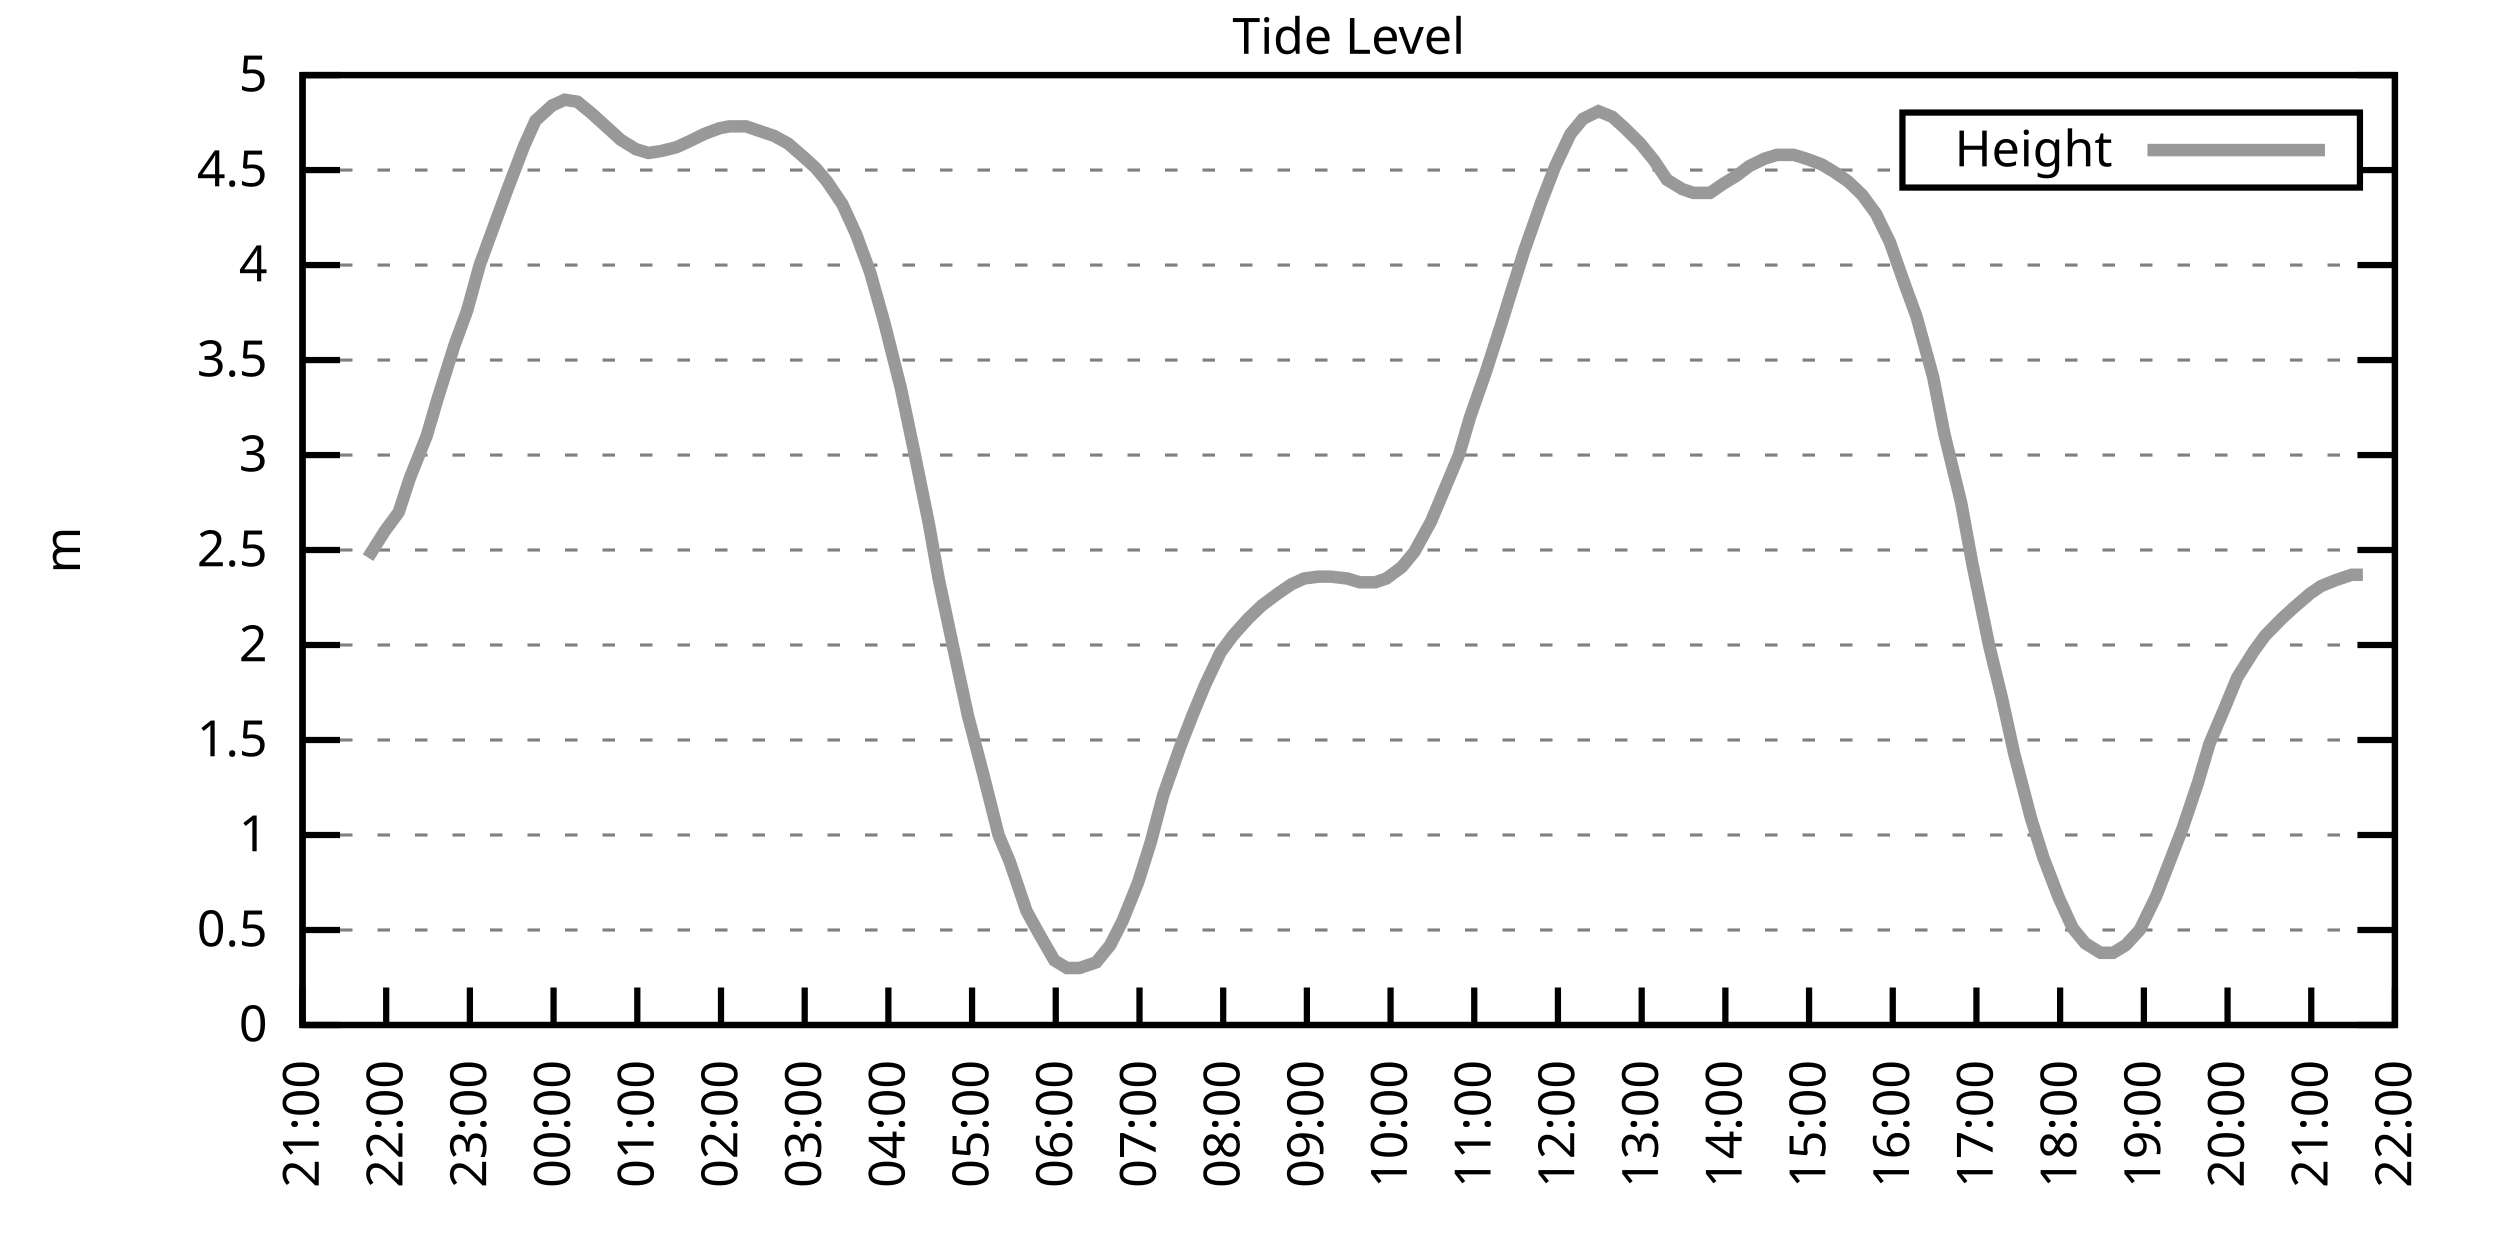
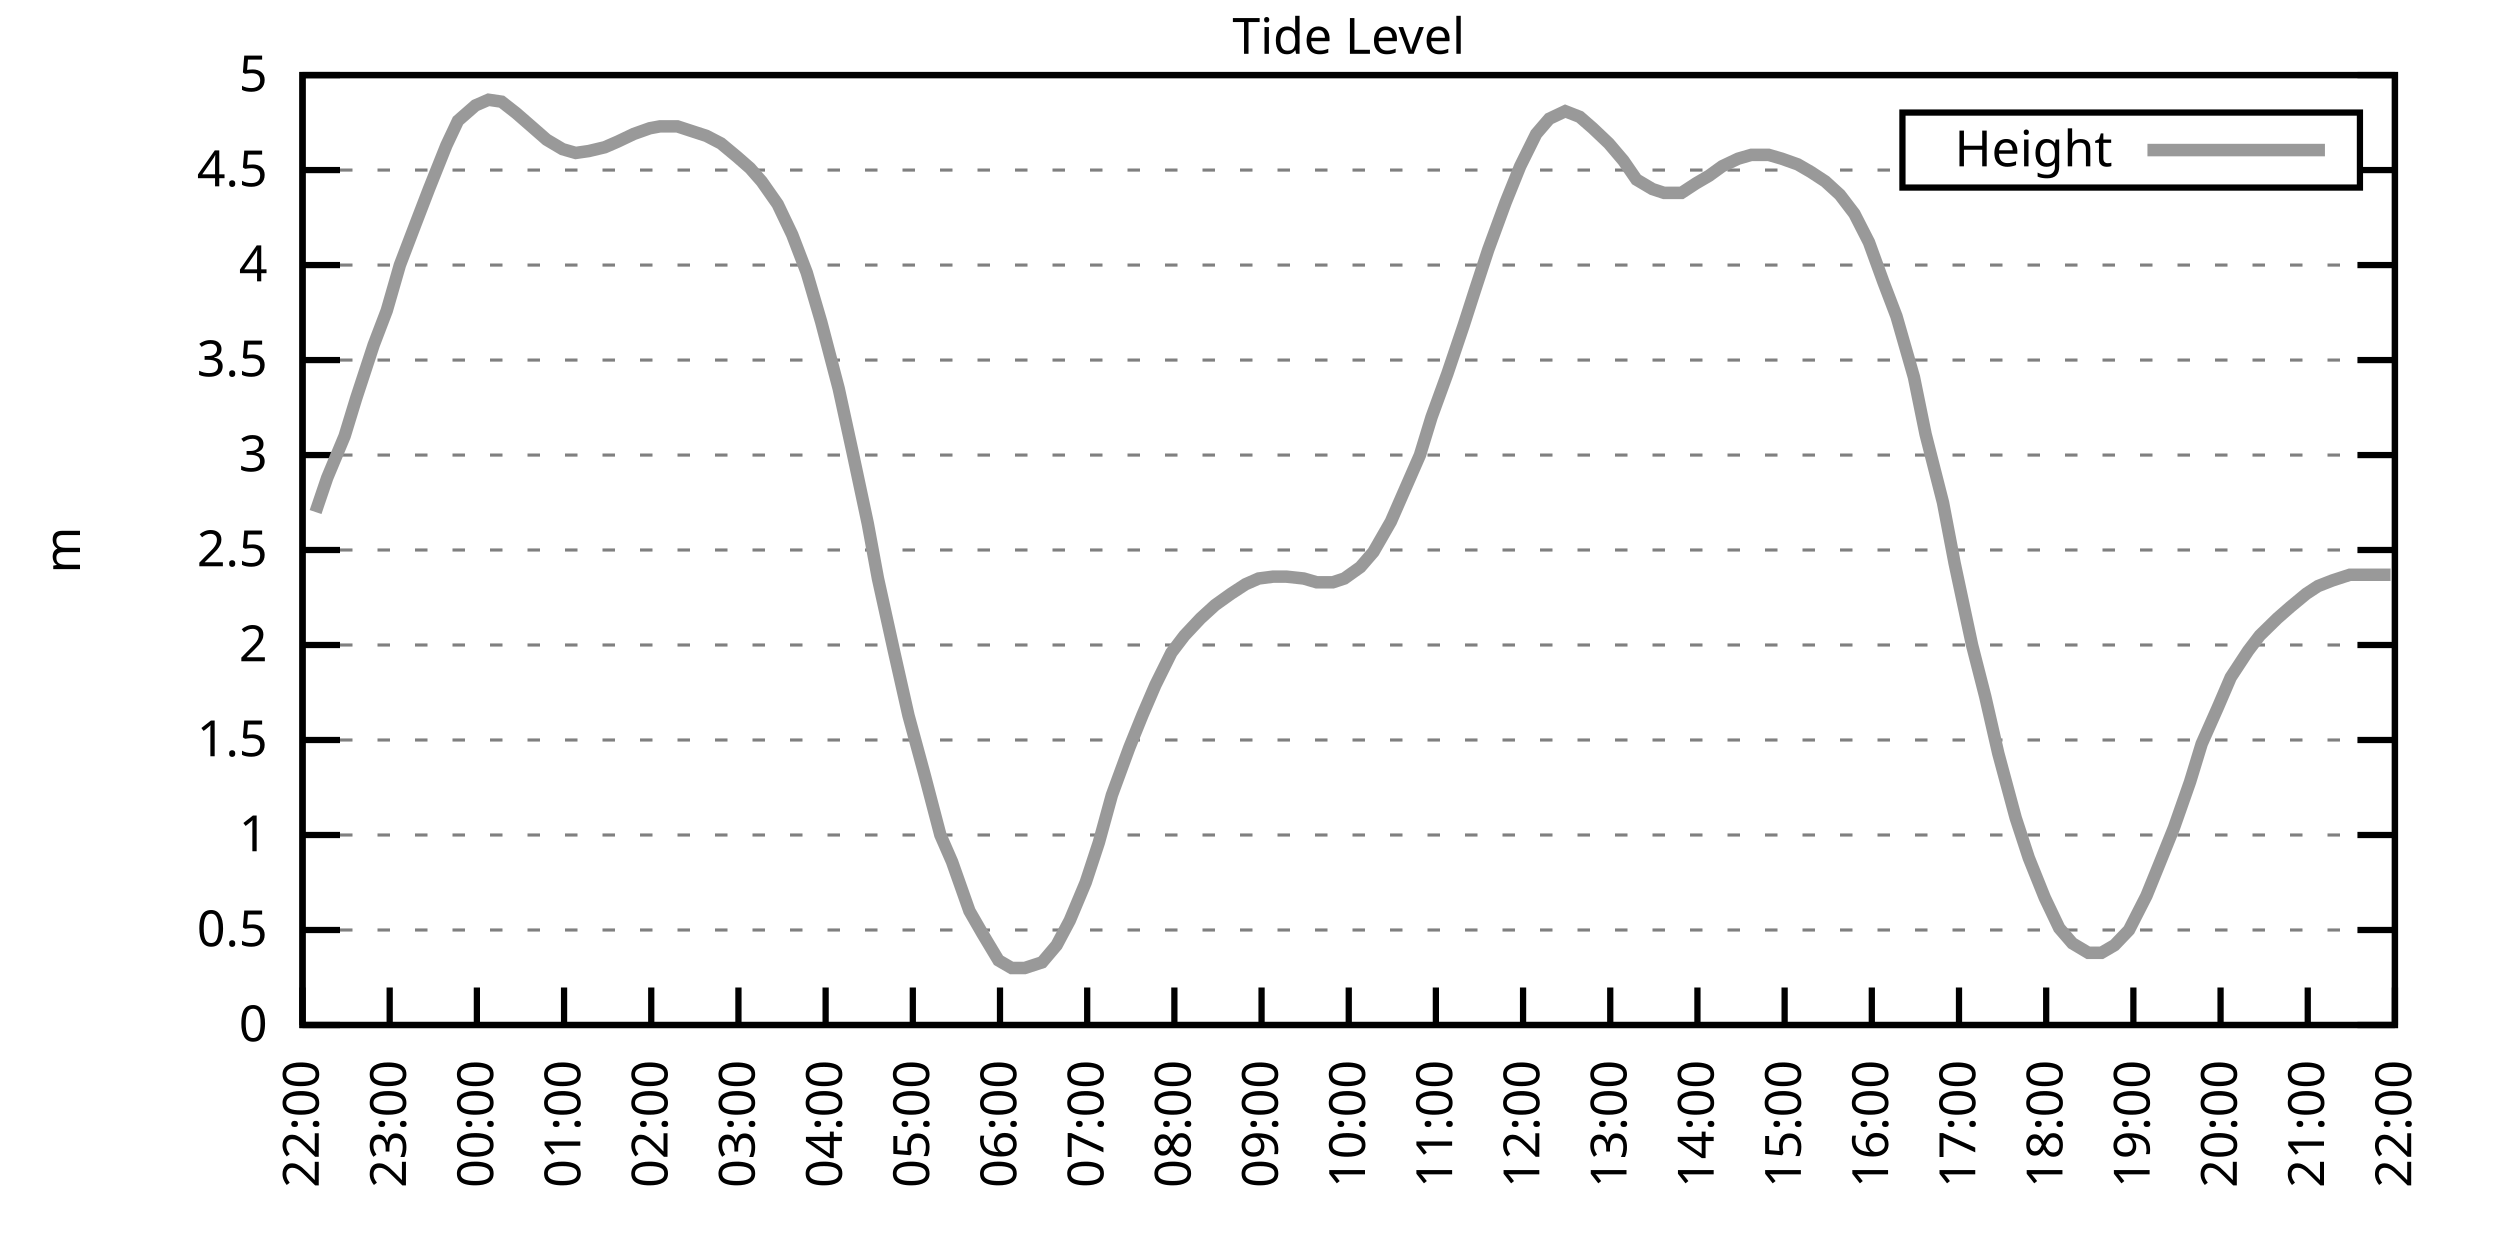
<svg xmlns="http://www.w3.org/2000/svg" xmlns:xlink="http://www.w3.org/1999/xlink" width="400" height="200" viewBox="0 0 400 200">
  <g id="gnuplot_canvas">
    <rect x="0" y="0" width="400" height="200" fill="none" />
    <defs>
      <circle id="gpDot" r="0.5" stroke-width="0.5" stroke="currentColor" />
      <path id="gpPt0" stroke-width="0.333" stroke="currentColor" d="M-1,0 h2 M0,-1 v2" />
      <path id="gpPt1" stroke-width="0.333" stroke="currentColor" d="M-1,-1 L1,1 M1,-1 L-1,1" />
      <path id="gpPt2" stroke-width="0.333" stroke="currentColor" d="M-1,0 L1,0 M0,-1 L0,1 M-1,-1 L1,1 M-1,1 L1,-1" />
      <rect id="gpPt3" stroke-width="0.333" stroke="currentColor" x="-1" y="-1" width="2" height="2" />
      <rect id="gpPt4" stroke-width="0.333" stroke="currentColor" fill="currentColor" x="-1" y="-1" width="2" height="2" />
      <circle id="gpPt5" stroke-width="0.333" stroke="currentColor" cx="0" cy="0" r="1" />
      <use xlink:href="#gpPt5" id="gpPt6" fill="currentColor" stroke="none" />
      <path id="gpPt7" stroke-width="0.333" stroke="currentColor" d="M0,-1.33 L-1.33,0.67 L1.33,0.67 z" />
      <use xlink:href="#gpPt7" id="gpPt8" fill="currentColor" stroke="none" />
      <use xlink:href="#gpPt7" id="gpPt9" stroke="currentColor" transform="rotate(180)" />
      <use xlink:href="#gpPt9" id="gpPt10" fill="currentColor" stroke="none" />
      <use xlink:href="#gpPt3" id="gpPt11" stroke="currentColor" transform="rotate(45)" />
      <use xlink:href="#gpPt11" id="gpPt12" fill="currentColor" stroke="none" />
      <path id="gpPt13" stroke-width="0.333" stroke="currentColor" d="M0,1.330 L1.265,0.411 L0.782,-1.067 L-0.782,-1.076 L-1.265,0.411 z" />
      <use xlink:href="#gpPt13" id="gpPt14" fill="currentColor" stroke="none" />
      <filter id="textbox" filterUnits="objectBoundingBox" x="0" y="0" height="1" width="1">
        <feFlood flood-color="white" flood-opacity="1" result="bgnd" />
        <feComposite in="SourceGraphic" in2="bgnd" operator="atop" />
      </filter>
      <filter id="greybox" filterUnits="objectBoundingBox" x="0" y="0" height="1" width="1">
        <feFlood flood-color="lightgrey" flood-opacity="1" result="grey" />
        <feComposite in="SourceGraphic" in2="grey" operator="atop" />
      </filter>
    </defs>
    <g fill="none" color="white" stroke="currentColor" stroke-width="1.00" stroke-linecap="butt" stroke-linejoin="miter">
</g>
    <g fill="none" color="black" stroke="currentColor" stroke-width="1.00" stroke-linecap="butt" stroke-linejoin="miter">
      <g stroke="none" shape-rendering="crispEdges">
        <polygon fill="rgb(255, 255, 255)" points="48.40,164.00 383.18,164.00 383.18,12.02 48.40,12.02 " />
      </g>
    </g>
    <g fill="none" color="black" stroke="currentColor" stroke-width="1.00" stroke-linecap="butt" stroke-linejoin="miter">
</g>
    <g fill="none" color="black" stroke="black" stroke-width="0.50" stroke-linecap="butt" stroke-linejoin="miter">
</g>
    <g fill="none" color="gray" stroke="currentColor" stroke-width="0.50" stroke-linecap="butt" stroke-linejoin="miter">
      <path stroke="gray" stroke-dasharray="2,4" class="gridline" d="M48.40,164.00 L383.19,164.00  " />
    </g>
    <g fill="none" color="gray" stroke="gray" stroke-width="1.00" stroke-linecap="butt" stroke-linejoin="miter">
</g>
    <g fill="none" color="black" stroke="currentColor" stroke-width="1.00" stroke-linecap="butt" stroke-linejoin="miter">
      <path stroke="black" d="M48.40,164.00 L54.40,164.00 M383.19,164.00 L377.19,164.00  " />
      <g transform="translate(42.80,166.60)" stroke="none" fill="black" font-family="Sans" font-size="8.00" text-anchor="end">
        <text>
          <tspan font-family="Sans"> 0</tspan>
        </text>
      </g>
    </g>
    <g fill="none" color="black" stroke="currentColor" stroke-width="1.00" stroke-linecap="butt" stroke-linejoin="miter">
</g>
    <g fill="none" color="black" stroke="black" stroke-width="0.50" stroke-linecap="butt" stroke-linejoin="miter">
</g>
    <g fill="none" color="gray" stroke="currentColor" stroke-width="0.50" stroke-linecap="butt" stroke-linejoin="miter">
      <path stroke="gray" stroke-dasharray="2,4" class="gridline" d="M48.40,148.80 L383.19,148.80  " />
    </g>
    <g fill="none" color="gray" stroke="gray" stroke-width="1.00" stroke-linecap="butt" stroke-linejoin="miter">
</g>
    <g fill="none" color="black" stroke="currentColor" stroke-width="1.00" stroke-linecap="butt" stroke-linejoin="miter">
      <path stroke="black" d="M48.40,148.80 L54.40,148.80 M383.19,148.80 L377.19,148.80  " />
      <g transform="translate(42.80,151.40)" stroke="none" fill="black" font-family="Sans" font-size="8.00" text-anchor="end">
        <text>
          <tspan font-family="Sans"> 0.5</tspan>
        </text>
      </g>
    </g>
    <g fill="none" color="black" stroke="currentColor" stroke-width="1.00" stroke-linecap="butt" stroke-linejoin="miter">
</g>
    <g fill="none" color="black" stroke="black" stroke-width="0.50" stroke-linecap="butt" stroke-linejoin="miter">
</g>
    <g fill="none" color="gray" stroke="currentColor" stroke-width="0.50" stroke-linecap="butt" stroke-linejoin="miter">
      <path stroke="gray" stroke-dasharray="2,4" class="gridline" d="M48.40,133.60 L383.19,133.60  " />
    </g>
    <g fill="none" color="gray" stroke="gray" stroke-width="1.00" stroke-linecap="butt" stroke-linejoin="miter">
</g>
    <g fill="none" color="black" stroke="currentColor" stroke-width="1.00" stroke-linecap="butt" stroke-linejoin="miter">
      <path stroke="black" d="M48.40,133.60 L54.40,133.60 M383.19,133.60 L377.19,133.60  " />
      <g transform="translate(42.80,136.20)" stroke="none" fill="black" font-family="Sans" font-size="8.00" text-anchor="end">
        <text>
          <tspan font-family="Sans"> 1</tspan>
        </text>
      </g>
    </g>
    <g fill="none" color="black" stroke="currentColor" stroke-width="1.00" stroke-linecap="butt" stroke-linejoin="miter">
</g>
    <g fill="none" color="black" stroke="black" stroke-width="0.50" stroke-linecap="butt" stroke-linejoin="miter">
</g>
    <g fill="none" color="gray" stroke="currentColor" stroke-width="0.50" stroke-linecap="butt" stroke-linejoin="miter">
      <path stroke="gray" stroke-dasharray="2,4" class="gridline" d="M48.40,118.40 L383.19,118.40  " />
    </g>
    <g fill="none" color="gray" stroke="gray" stroke-width="1.00" stroke-linecap="butt" stroke-linejoin="miter">
</g>
    <g fill="none" color="black" stroke="currentColor" stroke-width="1.00" stroke-linecap="butt" stroke-linejoin="miter">
      <path stroke="black" d="M48.40,118.40 L54.40,118.40 M383.19,118.40 L377.19,118.40  " />
      <g transform="translate(42.80,121.00)" stroke="none" fill="black" font-family="Sans" font-size="8.00" text-anchor="end">
        <text>
          <tspan font-family="Sans"> 1.5</tspan>
        </text>
      </g>
    </g>
    <g fill="none" color="black" stroke="currentColor" stroke-width="1.00" stroke-linecap="butt" stroke-linejoin="miter">
</g>
    <g fill="none" color="black" stroke="black" stroke-width="0.50" stroke-linecap="butt" stroke-linejoin="miter">
</g>
    <g fill="none" color="gray" stroke="currentColor" stroke-width="0.50" stroke-linecap="butt" stroke-linejoin="miter">
      <path stroke="gray" stroke-dasharray="2,4" class="gridline" d="M48.40,103.20 L383.19,103.20  " />
    </g>
    <g fill="none" color="gray" stroke="gray" stroke-width="1.00" stroke-linecap="butt" stroke-linejoin="miter">
</g>
    <g fill="none" color="black" stroke="currentColor" stroke-width="1.00" stroke-linecap="butt" stroke-linejoin="miter">
      <path stroke="black" d="M48.40,103.20 L54.40,103.20 M383.19,103.20 L377.19,103.20  " />
      <g transform="translate(42.80,105.80)" stroke="none" fill="black" font-family="Sans" font-size="8.00" text-anchor="end">
        <text>
          <tspan font-family="Sans"> 2</tspan>
        </text>
      </g>
    </g>
    <g fill="none" color="black" stroke="currentColor" stroke-width="1.00" stroke-linecap="butt" stroke-linejoin="miter">
</g>
    <g fill="none" color="black" stroke="black" stroke-width="0.50" stroke-linecap="butt" stroke-linejoin="miter">
</g>
    <g fill="none" color="gray" stroke="currentColor" stroke-width="0.50" stroke-linecap="butt" stroke-linejoin="miter">
      <path stroke="gray" stroke-dasharray="2,4" class="gridline" d="M48.40,88.00 L383.19,88.00  " />
    </g>
    <g fill="none" color="gray" stroke="gray" stroke-width="1.00" stroke-linecap="butt" stroke-linejoin="miter">
</g>
    <g fill="none" color="black" stroke="currentColor" stroke-width="1.00" stroke-linecap="butt" stroke-linejoin="miter">
      <path stroke="black" d="M48.40,88.00 L54.40,88.00 M383.19,88.00 L377.19,88.00  " />
      <g transform="translate(42.80,90.60)" stroke="none" fill="black" font-family="Sans" font-size="8.00" text-anchor="end">
        <text>
          <tspan font-family="Sans"> 2.5</tspan>
        </text>
      </g>
    </g>
    <g fill="none" color="black" stroke="currentColor" stroke-width="1.00" stroke-linecap="butt" stroke-linejoin="miter">
</g>
    <g fill="none" color="black" stroke="black" stroke-width="0.50" stroke-linecap="butt" stroke-linejoin="miter">
</g>
    <g fill="none" color="gray" stroke="currentColor" stroke-width="0.50" stroke-linecap="butt" stroke-linejoin="miter">
      <path stroke="gray" stroke-dasharray="2,4" class="gridline" d="M48.40,72.81 L383.19,72.81  " />
    </g>
    <g fill="none" color="gray" stroke="gray" stroke-width="1.00" stroke-linecap="butt" stroke-linejoin="miter">
</g>
    <g fill="none" color="black" stroke="currentColor" stroke-width="1.00" stroke-linecap="butt" stroke-linejoin="miter">
      <path stroke="black" d="M48.40,72.81 L54.40,72.81 M383.19,72.81 L377.19,72.81  " />
      <g transform="translate(42.80,75.41)" stroke="none" fill="black" font-family="Sans" font-size="8.00" text-anchor="end">
        <text>
          <tspan font-family="Sans"> 3</tspan>
        </text>
      </g>
    </g>
    <g fill="none" color="black" stroke="currentColor" stroke-width="1.00" stroke-linecap="butt" stroke-linejoin="miter">
</g>
    <g fill="none" color="black" stroke="black" stroke-width="0.50" stroke-linecap="butt" stroke-linejoin="miter">
</g>
    <g fill="none" color="gray" stroke="currentColor" stroke-width="0.50" stroke-linecap="butt" stroke-linejoin="miter">
      <path stroke="gray" stroke-dasharray="2,4" class="gridline" d="M48.40,57.61 L383.19,57.61  " />
    </g>
    <g fill="none" color="gray" stroke="gray" stroke-width="1.00" stroke-linecap="butt" stroke-linejoin="miter">
</g>
    <g fill="none" color="black" stroke="currentColor" stroke-width="1.00" stroke-linecap="butt" stroke-linejoin="miter">
      <path stroke="black" d="M48.40,57.61 L54.40,57.61 M383.19,57.61 L377.19,57.61  " />
      <g transform="translate(42.80,60.21)" stroke="none" fill="black" font-family="Sans" font-size="8.00" text-anchor="end">
        <text>
          <tspan font-family="Sans"> 3.5</tspan>
        </text>
      </g>
    </g>
    <g fill="none" color="black" stroke="currentColor" stroke-width="1.00" stroke-linecap="butt" stroke-linejoin="miter">
</g>
    <g fill="none" color="black" stroke="black" stroke-width="0.50" stroke-linecap="butt" stroke-linejoin="miter">
</g>
    <g fill="none" color="gray" stroke="currentColor" stroke-width="0.50" stroke-linecap="butt" stroke-linejoin="miter">
      <path stroke="gray" stroke-dasharray="2,4" class="gridline" d="M48.40,42.41 L383.19,42.41  " />
    </g>
    <g fill="none" color="gray" stroke="gray" stroke-width="1.00" stroke-linecap="butt" stroke-linejoin="miter">
</g>
    <g fill="none" color="black" stroke="currentColor" stroke-width="1.00" stroke-linecap="butt" stroke-linejoin="miter">
      <path stroke="black" d="M48.40,42.41 L54.40,42.41 M383.19,42.41 L377.19,42.41  " />
      <g transform="translate(42.80,45.01)" stroke="none" fill="black" font-family="Sans" font-size="8.00" text-anchor="end">
        <text>
          <tspan font-family="Sans"> 4</tspan>
        </text>
      </g>
    </g>
    <g fill="none" color="black" stroke="currentColor" stroke-width="1.00" stroke-linecap="butt" stroke-linejoin="miter">
</g>
    <g fill="none" color="black" stroke="black" stroke-width="0.50" stroke-linecap="butt" stroke-linejoin="miter">
</g>
    <g fill="none" color="gray" stroke="currentColor" stroke-width="0.50" stroke-linecap="butt" stroke-linejoin="miter">
      <path stroke="gray" stroke-dasharray="2,4" class="gridline" d="M48.40,27.21 L304.39,27.21 M377.59,27.21 L383.19,27.21  " />
    </g>
    <g fill="none" color="gray" stroke="gray" stroke-width="1.00" stroke-linecap="butt" stroke-linejoin="miter">
</g>
    <g fill="none" color="black" stroke="currentColor" stroke-width="1.00" stroke-linecap="butt" stroke-linejoin="miter">
      <path stroke="black" d="M48.40,27.21 L54.40,27.21 M383.19,27.21 L377.19,27.21  " />
      <g transform="translate(42.80,29.81)" stroke="none" fill="black" font-family="Sans" font-size="8.00" text-anchor="end">
        <text>
          <tspan font-family="Sans"> 4.5</tspan>
        </text>
      </g>
    </g>
    <g fill="none" color="black" stroke="currentColor" stroke-width="1.00" stroke-linecap="butt" stroke-linejoin="miter">
</g>
    <g fill="none" color="black" stroke="black" stroke-width="0.50" stroke-linecap="butt" stroke-linejoin="miter">
</g>
    <g fill="none" color="gray" stroke="currentColor" stroke-width="0.50" stroke-linecap="butt" stroke-linejoin="miter">
      <path stroke="gray" stroke-dasharray="2,4" class="gridline" d="M48.40,12.01 L383.19,12.01  " />
    </g>
    <g fill="none" color="gray" stroke="gray" stroke-width="1.00" stroke-linecap="butt" stroke-linejoin="miter">
</g>
    <g fill="none" color="black" stroke="currentColor" stroke-width="1.00" stroke-linecap="butt" stroke-linejoin="miter">
      <path stroke="black" d="M48.40,12.01 L54.40,12.01 M383.19,12.01 L377.19,12.01  " />
      <g transform="translate(42.80,14.61)" stroke="none" fill="black" font-family="Sans" font-size="8.00" text-anchor="end">
        <text>
          <tspan font-family="Sans"> 5</tspan>
        </text>
      </g>
    </g>
    <g fill="none" color="black" stroke="currentColor" stroke-width="1.00" stroke-linecap="butt" stroke-linejoin="miter">
      <path stroke="black" d="M48.40,164.00 L48.40,158.00  " />
      <g transform="translate(51.00,169.60) rotate(270.00)" stroke="none" fill="black" font-family="Sans" font-size="8.00" text-anchor="end">
        <text>
-           <tspan font-family="Sans">21:00</tspan>
-         </text>
-       </g>
-     </g>
-     <g fill="none" color="black" stroke="currentColor" stroke-width="1.00" stroke-linecap="butt" stroke-linejoin="miter">
-       <path stroke="black" d="M61.79,164.00 L61.79,158.00  " />
-       <g transform="translate(64.39,169.60) rotate(270.00)" stroke="none" fill="black" font-family="Sans" font-size="8.00" text-anchor="end">
-         <text>
          <tspan font-family="Sans">22:00</tspan>
        </text>
      </g>
    </g>
    <g fill="none" color="black" stroke="currentColor" stroke-width="1.00" stroke-linecap="butt" stroke-linejoin="miter">
-       <path stroke="black" d="M75.18,164.00 L75.18,158.00  " />
-       <g transform="translate(77.78,169.60) rotate(270.00)" stroke="none" fill="black" font-family="Sans" font-size="8.00" text-anchor="end">
+       <path stroke="black" d="M62.35,164.00 L62.35,158.00  " />
+       <g transform="translate(64.95,169.60) rotate(270.00)" stroke="none" fill="black" font-family="Sans" font-size="8.00" text-anchor="end">
        <text>
          <tspan font-family="Sans">23:00</tspan>
        </text>
      </g>
    </g>
    <g fill="none" color="black" stroke="currentColor" stroke-width="1.00" stroke-linecap="butt" stroke-linejoin="miter">
-       <path stroke="black" d="M88.57,164.00 L88.57,158.00  " />
-       <g transform="translate(91.17,169.60) rotate(270.00)" stroke="none" fill="black" font-family="Sans" font-size="8.00" text-anchor="end">
+       <path stroke="black" d="M76.30,164.00 L76.30,158.00  " />
+       <g transform="translate(78.90,169.60) rotate(270.00)" stroke="none" fill="black" font-family="Sans" font-size="8.00" text-anchor="end">
        <text>
          <tspan font-family="Sans">00:00</tspan>
        </text>
      </g>
    </g>
    <g fill="none" color="black" stroke="currentColor" stroke-width="1.00" stroke-linecap="butt" stroke-linejoin="miter">
-       <path stroke="black" d="M101.97,164.00 L101.97,158.00  " />
-       <g transform="translate(104.57,169.60) rotate(270.00)" stroke="none" fill="black" font-family="Sans" font-size="8.00" text-anchor="end">
+       <path stroke="black" d="M90.25,164.00 L90.25,158.00  " />
+       <g transform="translate(92.85,169.60) rotate(270.00)" stroke="none" fill="black" font-family="Sans" font-size="8.00" text-anchor="end">
        <text>
          <tspan font-family="Sans">01:00</tspan>
        </text>
      </g>
    </g>
    <g fill="none" color="black" stroke="currentColor" stroke-width="1.00" stroke-linecap="butt" stroke-linejoin="miter">
-       <path stroke="black" d="M115.36,164.00 L115.36,158.00  " />
-       <g transform="translate(117.96,169.60) rotate(270.00)" stroke="none" fill="black" font-family="Sans" font-size="8.00" text-anchor="end">
+       <path stroke="black" d="M104.20,164.00 L104.20,158.00  " />
+       <g transform="translate(106.80,169.60) rotate(270.00)" stroke="none" fill="black" font-family="Sans" font-size="8.00" text-anchor="end">
        <text>
          <tspan font-family="Sans">02:00</tspan>
        </text>
      </g>
    </g>
    <g fill="none" color="black" stroke="currentColor" stroke-width="1.00" stroke-linecap="butt" stroke-linejoin="miter">
-       <path stroke="black" d="M128.75,164.00 L128.75,158.00  " />
-       <g transform="translate(131.35,169.60) rotate(270.00)" stroke="none" fill="black" font-family="Sans" font-size="8.00" text-anchor="end">
+       <path stroke="black" d="M118.15,164.00 L118.15,158.00  " />
+       <g transform="translate(120.75,169.60) rotate(270.00)" stroke="none" fill="black" font-family="Sans" font-size="8.00" text-anchor="end">
        <text>
          <tspan font-family="Sans">03:00</tspan>
        </text>
      </g>
    </g>
    <g fill="none" color="black" stroke="currentColor" stroke-width="1.00" stroke-linecap="butt" stroke-linejoin="miter">
-       <path stroke="black" d="M142.14,164.00 L142.14,158.00  " />
-       <g transform="translate(144.74,169.60) rotate(270.00)" stroke="none" fill="black" font-family="Sans" font-size="8.00" text-anchor="end">
+       <path stroke="black" d="M132.10,164.00 L132.10,158.00  " />
+       <g transform="translate(134.70,169.60) rotate(270.00)" stroke="none" fill="black" font-family="Sans" font-size="8.00" text-anchor="end">
        <text>
          <tspan font-family="Sans">04:00</tspan>
        </text>
      </g>
    </g>
    <g fill="none" color="black" stroke="currentColor" stroke-width="1.00" stroke-linecap="butt" stroke-linejoin="miter">
-       <path stroke="black" d="M155.53,164.00 L155.53,158.00  " />
-       <g transform="translate(158.13,169.60) rotate(270.00)" stroke="none" fill="black" font-family="Sans" font-size="8.00" text-anchor="end">
+       <path stroke="black" d="M146.05,164.00 L146.05,158.00  " />
+       <g transform="translate(148.65,169.60) rotate(270.00)" stroke="none" fill="black" font-family="Sans" font-size="8.00" text-anchor="end">
        <text>
          <tspan font-family="Sans">05:00</tspan>
        </text>
      </g>
    </g>
    <g fill="none" color="black" stroke="currentColor" stroke-width="1.00" stroke-linecap="butt" stroke-linejoin="miter">
-       <path stroke="black" d="M168.92,164.00 L168.92,158.00  " />
-       <g transform="translate(171.52,169.60) rotate(270.00)" stroke="none" fill="black" font-family="Sans" font-size="8.00" text-anchor="end">
+       <path stroke="black" d="M160.00,164.00 L160.00,158.00  " />
+       <g transform="translate(162.60,169.60) rotate(270.00)" stroke="none" fill="black" font-family="Sans" font-size="8.00" text-anchor="end">
        <text>
          <tspan font-family="Sans">06:00</tspan>
        </text>
      </g>
    </g>
    <g fill="none" color="black" stroke="currentColor" stroke-width="1.00" stroke-linecap="butt" stroke-linejoin="miter">
-       <path stroke="black" d="M182.32,164.00 L182.32,158.00  " />
-       <g transform="translate(184.92,169.60) rotate(270.00)" stroke="none" fill="black" font-family="Sans" font-size="8.00" text-anchor="end">
+       <path stroke="black" d="M173.95,164.00 L173.95,158.00  " />
+       <g transform="translate(176.55,169.60) rotate(270.00)" stroke="none" fill="black" font-family="Sans" font-size="8.00" text-anchor="end">
        <text>
          <tspan font-family="Sans">07:00</tspan>
        </text>
      </g>
    </g>
    <g fill="none" color="black" stroke="currentColor" stroke-width="1.00" stroke-linecap="butt" stroke-linejoin="miter">
-       <path stroke="black" d="M195.71,164.00 L195.71,158.00  " />
-       <g transform="translate(198.31,169.60) rotate(270.00)" stroke="none" fill="black" font-family="Sans" font-size="8.00" text-anchor="end">
+       <path stroke="black" d="M187.90,164.00 L187.90,158.00  " />
+       <g transform="translate(190.50,169.60) rotate(270.00)" stroke="none" fill="black" font-family="Sans" font-size="8.00" text-anchor="end">
        <text>
          <tspan font-family="Sans">08:00</tspan>
        </text>
      </g>
    </g>
    <g fill="none" color="black" stroke="currentColor" stroke-width="1.00" stroke-linecap="butt" stroke-linejoin="miter">
-       <path stroke="black" d="M209.10,164.00 L209.10,158.00  " />
-       <g transform="translate(211.70,169.60) rotate(270.00)" stroke="none" fill="black" font-family="Sans" font-size="8.00" text-anchor="end">
+       <path stroke="black" d="M201.85,164.00 L201.85,158.00  " />
+       <g transform="translate(204.45,169.60) rotate(270.00)" stroke="none" fill="black" font-family="Sans" font-size="8.00" text-anchor="end">
        <text>
          <tspan font-family="Sans">09:00</tspan>
        </text>
      </g>
    </g>
    <g fill="none" color="black" stroke="currentColor" stroke-width="1.00" stroke-linecap="butt" stroke-linejoin="miter">
-       <path stroke="black" d="M222.49,164.00 L222.49,158.00  " />
-       <g transform="translate(225.09,169.60) rotate(270.00)" stroke="none" fill="black" font-family="Sans" font-size="8.00" text-anchor="end">
+       <path stroke="black" d="M215.80,164.00 L215.80,158.00  " />
+       <g transform="translate(218.40,169.60) rotate(270.00)" stroke="none" fill="black" font-family="Sans" font-size="8.00" text-anchor="end">
        <text>
          <tspan font-family="Sans">10:00</tspan>
        </text>
      </g>
    </g>
    <g fill="none" color="black" stroke="currentColor" stroke-width="1.00" stroke-linecap="butt" stroke-linejoin="miter">
-       <path stroke="black" d="M235.88,164.00 L235.88,158.00  " />
-       <g transform="translate(238.48,169.60) rotate(270.00)" stroke="none" fill="black" font-family="Sans" font-size="8.00" text-anchor="end">
+       <path stroke="black" d="M229.74,164.00 L229.74,158.00  " />
+       <g transform="translate(232.34,169.60) rotate(270.00)" stroke="none" fill="black" font-family="Sans" font-size="8.00" text-anchor="end">
        <text>
          <tspan font-family="Sans">11:00</tspan>
        </text>
      </g>
    </g>
    <g fill="none" color="black" stroke="currentColor" stroke-width="1.00" stroke-linecap="butt" stroke-linejoin="miter">
-       <path stroke="black" d="M249.27,164.00 L249.27,158.00  " />
-       <g transform="translate(251.87,169.60) rotate(270.00)" stroke="none" fill="black" font-family="Sans" font-size="8.00" text-anchor="end">
+       <path stroke="black" d="M243.69,164.00 L243.69,158.00  " />
+       <g transform="translate(246.29,169.60) rotate(270.00)" stroke="none" fill="black" font-family="Sans" font-size="8.00" text-anchor="end">
        <text>
          <tspan font-family="Sans">12:00</tspan>
        </text>
      </g>
    </g>
    <g fill="none" color="black" stroke="currentColor" stroke-width="1.00" stroke-linecap="butt" stroke-linejoin="miter">
-       <path stroke="black" d="M262.67,164.00 L262.67,158.00  " />
-       <g transform="translate(265.27,169.60) rotate(270.00)" stroke="none" fill="black" font-family="Sans" font-size="8.00" text-anchor="end">
+       <path stroke="black" d="M257.64,164.00 L257.64,158.00  " />
+       <g transform="translate(260.24,169.60) rotate(270.00)" stroke="none" fill="black" font-family="Sans" font-size="8.00" text-anchor="end">
        <text>
          <tspan font-family="Sans">13:00</tspan>
        </text>
      </g>
    </g>
    <g fill="none" color="black" stroke="currentColor" stroke-width="1.00" stroke-linecap="butt" stroke-linejoin="miter">
-       <path stroke="black" d="M276.06,164.00 L276.06,158.00  " />
-       <g transform="translate(278.66,169.60) rotate(270.00)" stroke="none" fill="black" font-family="Sans" font-size="8.00" text-anchor="end">
+       <path stroke="black" d="M271.59,164.00 L271.59,158.00  " />
+       <g transform="translate(274.19,169.60) rotate(270.00)" stroke="none" fill="black" font-family="Sans" font-size="8.00" text-anchor="end">
        <text>
          <tspan font-family="Sans">14:00</tspan>
        </text>
      </g>
    </g>
    <g fill="none" color="black" stroke="currentColor" stroke-width="1.00" stroke-linecap="butt" stroke-linejoin="miter">
-       <path stroke="black" d="M289.45,164.00 L289.45,158.00  " />
-       <g transform="translate(292.05,169.60) rotate(270.00)" stroke="none" fill="black" font-family="Sans" font-size="8.00" text-anchor="end">
+       <path stroke="black" d="M285.54,164.00 L285.54,158.00  " />
+       <g transform="translate(288.14,169.60) rotate(270.00)" stroke="none" fill="black" font-family="Sans" font-size="8.00" text-anchor="end">
        <text>
          <tspan font-family="Sans">15:00</tspan>
        </text>
      </g>
    </g>
    <g fill="none" color="black" stroke="currentColor" stroke-width="1.00" stroke-linecap="butt" stroke-linejoin="miter">
-       <path stroke="black" d="M302.84,164.00 L302.84,158.00  " />
-       <g transform="translate(305.44,169.60) rotate(270.00)" stroke="none" fill="black" font-family="Sans" font-size="8.00" text-anchor="end">
+       <path stroke="black" d="M299.49,164.00 L299.49,158.00  " />
+       <g transform="translate(302.09,169.60) rotate(270.00)" stroke="none" fill="black" font-family="Sans" font-size="8.00" text-anchor="end">
        <text>
          <tspan font-family="Sans">16:00</tspan>
        </text>
      </g>
    </g>
    <g fill="none" color="black" stroke="currentColor" stroke-width="1.00" stroke-linecap="butt" stroke-linejoin="miter">
-       <path stroke="black" d="M316.23,164.00 L316.23,158.00  " />
-       <g transform="translate(318.83,169.60) rotate(270.00)" stroke="none" fill="black" font-family="Sans" font-size="8.00" text-anchor="end">
+       <path stroke="black" d="M313.44,164.00 L313.44,158.00  " />
+       <g transform="translate(316.04,169.60) rotate(270.00)" stroke="none" fill="black" font-family="Sans" font-size="8.00" text-anchor="end">
        <text>
          <tspan font-family="Sans">17:00</tspan>
        </text>
      </g>
    </g>
    <g fill="none" color="black" stroke="currentColor" stroke-width="1.00" stroke-linecap="butt" stroke-linejoin="miter">
-       <path stroke="black" d="M329.62,164.00 L329.62,158.00  " />
-       <g transform="translate(332.22,169.60) rotate(270.00)" stroke="none" fill="black" font-family="Sans" font-size="8.00" text-anchor="end">
+       <path stroke="black" d="M327.39,164.00 L327.39,158.00  " />
+       <g transform="translate(329.99,169.60) rotate(270.00)" stroke="none" fill="black" font-family="Sans" font-size="8.00" text-anchor="end">
        <text>
          <tspan font-family="Sans">18:00</tspan>
        </text>
      </g>
    </g>
    <g fill="none" color="black" stroke="currentColor" stroke-width="1.00" stroke-linecap="butt" stroke-linejoin="miter">
-       <path stroke="black" d="M343.02,164.00 L343.02,158.00  " />
-       <g transform="translate(345.62,169.60) rotate(270.00)" stroke="none" fill="black" font-family="Sans" font-size="8.00" text-anchor="end">
+       <path stroke="black" d="M341.34,164.00 L341.34,158.00  " />
+       <g transform="translate(343.94,169.60) rotate(270.00)" stroke="none" fill="black" font-family="Sans" font-size="8.00" text-anchor="end">
        <text>
          <tspan font-family="Sans">19:00</tspan>
        </text>
      </g>
    </g>
    <g fill="none" color="black" stroke="currentColor" stroke-width="1.00" stroke-linecap="butt" stroke-linejoin="miter">
-       <path stroke="black" d="M356.41,164.00 L356.41,158.00  " />
-       <g transform="translate(359.01,169.60) rotate(270.00)" stroke="none" fill="black" font-family="Sans" font-size="8.00" text-anchor="end">
+       <path stroke="black" d="M355.29,164.00 L355.29,158.00  " />
+       <g transform="translate(357.89,169.60) rotate(270.00)" stroke="none" fill="black" font-family="Sans" font-size="8.00" text-anchor="end">
        <text>
          <tspan font-family="Sans">20:00</tspan>
        </text>
      </g>
    </g>
    <g fill="none" color="black" stroke="currentColor" stroke-width="1.00" stroke-linecap="butt" stroke-linejoin="miter">
-       <path stroke="black" d="M369.80,164.00 L369.80,158.00  " />
-       <g transform="translate(372.40,169.60) rotate(270.00)" stroke="none" fill="black" font-family="Sans" font-size="8.00" text-anchor="end">
+       <path stroke="black" d="M369.24,164.00 L369.24,158.00  " />
+       <g transform="translate(371.84,169.60) rotate(270.00)" stroke="none" fill="black" font-family="Sans" font-size="8.00" text-anchor="end">
        <text>
          <tspan font-family="Sans">21:00</tspan>
        </text>
      </g>
    </g>
    <g fill="none" color="black" stroke="currentColor" stroke-width="1.00" stroke-linecap="butt" stroke-linejoin="miter">
      <path stroke="black" d="M383.19,164.00 L383.19,158.00  " />
      <g transform="translate(385.79,169.60) rotate(270.00)" stroke="none" fill="black" font-family="Sans" font-size="8.00" text-anchor="end">
        <text>
          <tspan font-family="Sans">22:00</tspan>
        </text>
      </g>
    </g>
    <g fill="none" color="black" stroke="currentColor" stroke-width="1.00" stroke-linecap="butt" stroke-linejoin="miter">
</g>
    <g fill="none" color="black" stroke="currentColor" stroke-width="1.00" stroke-linecap="butt" stroke-linejoin="miter">
      <path stroke="black" d="M48.40,12.01 L48.40,164.00 L383.19,164.00 L383.19,12.01 L48.40,12.01 Z  " />
    </g>
    <g fill="none" color="black" stroke="currentColor" stroke-width="1.00" stroke-linecap="butt" stroke-linejoin="miter">
</g>
    <g fill="none" color="black" stroke="currentColor" stroke-width="1.00" stroke-linecap="butt" stroke-linejoin="miter">
      <path stroke="black" d="M304.39,30.01 L304.39,18.01 L377.59,18.01 L377.59,30.01 L304.39,30.01 Z  " />
    </g>
    <g id="Tide_level_plot_1">
      <g fill="none" color="white" stroke="black" stroke-width="2.00" stroke-linecap="butt" stroke-linejoin="miter">
</g>
      <g fill="none" color="black" stroke="currentColor" stroke-width="2.00" stroke-linecap="butt" stroke-linejoin="miter">
        <g transform="translate(337.99,26.61)" stroke="none" fill="black" font-family="Sans" font-size="8.00" text-anchor="end">
          <text>
            <tspan font-family="Sans">Height</tspan>
          </text>
        </g>
      </g>
      <g fill="none" color="black" stroke="currentColor" stroke-width="2.00" stroke-linecap="butt" stroke-linejoin="miter">
-         <path stroke="rgb(153, 153, 153)" d="M343.59,24.01 L371.99,24.01 M58.89,89.22 L61.57,84.97 L63.80,81.93 L65.59,76.45 L68.26,69.77 L70.05,63.69   L72.73,55.18 L74.74,49.70 L76.75,42.41 L79.20,35.72 L81.21,30.25 L83.89,23.26 L85.67,19.31 L88.35,16.87   L90.36,15.96 L92.37,16.27 L94.60,18.09 L97.28,20.52 L99.29,22.35 L101.74,23.87 L103.75,24.47 L105.76,24.17   L108.22,23.56 L110.22,22.65 L112.68,21.43 L115.13,20.52 L116.70,20.22 L119.38,20.22 L121.16,20.83 L123.84,21.74   L126.07,22.95 L128.53,25.08 L130.54,26.91 L132.32,29.03 L134.78,32.68 L137.01,37.54 L139.24,43.62 L141.47,51.53   L144.15,62.17 L146.38,72.81 L148.61,83.75 L150.18,92.56 L152.63,104.12 L154.86,114.45 L157.32,123.87 L159.77,133.60   L161.56,137.86 L164.24,145.76 L166.25,149.41 L168.70,153.66 L170.71,154.88 L172.72,154.88 L175.40,153.97 L177.63,151.23   L179.64,147.28 L182.09,141.20 L184.10,134.82 L186.11,127.22 L188.79,119.62 L190.80,114.45 L192.81,109.59 L195.26,104.42   L197.27,101.68 L199.73,98.95 L201.96,96.82 L204.41,95.00 L206.64,93.48 L208.65,92.56 L210.88,92.26 L212.89,92.26   L215.57,92.56 L217.58,93.17 L220.04,93.17 L221.82,92.56 L224.28,90.74 L226.29,88.31 L228.96,83.45 L230.75,79.19   L233.43,72.81 L235.21,66.73 L237.67,59.73 L240.12,52.14 L241.91,46.36 L243.92,39.98 L246.60,32.38 L248.83,26.60   L251.28,21.43 L253.29,19.00 L255.75,17.79 L257.98,18.70 L259.99,20.52 L262.44,22.95 L264.67,25.69 L266.68,28.73   L269.14,30.25 L270.92,30.86 L273.60,30.86 L275.83,29.34 L277.84,28.12 L279.85,26.60 L282.31,25.39 L284.32,24.78   L286.99,24.78 L289.00,25.39 L291.46,26.30 L293.47,27.51 L295.70,29.03 L297.93,31.16 L300.16,34.20 L302.39,38.76   L304.63,45.14 L306.63,50.62 L309.31,60.34 L311.10,69.46 L313.78,80.41 L315.56,90.13 L318.24,103.20 L320.25,111.41   L322.26,120.53 L324.94,130.87 L326.95,137.25 L329.40,143.63 L331.63,148.50 L333.64,150.93 L336.10,152.45 L338.10,152.45   L340.11,151.23 L342.35,148.80 L345.02,143.33 L347.03,138.16 L349.26,132.39 L351.72,125.09 L353.51,119.01 L355.96,113.24   L357.97,108.37 L360.65,104.12 L362.43,101.68 L365.11,98.95 L367.12,97.12 L369.58,95.00 L371.36,93.78 L373.59,92.87   L376.27,91.96 L378.06,91.96  " />
+         <path stroke="rgb(153, 153, 153)" d="M343.59,24.01 L371.99,24.01 M50.49,81.93 L52.35,76.45 L55.14,69.77 L57.00,63.69 L59.79,55.18 L61.88,49.70   L63.98,42.41 L66.53,35.72 L68.63,30.25 L71.42,23.26 L73.28,19.31 L76.07,16.87 L78.16,15.96 L80.25,16.27   L82.58,18.09 L85.37,20.52 L87.46,22.35 L90.02,23.87 L92.11,24.47 L94.20,24.17 L96.76,23.56 L98.85,22.65   L101.41,21.43 L103.97,20.52 L105.59,20.22 L108.38,20.22 L110.24,20.83 L113.03,21.74 L115.36,22.95 L117.92,25.08   L120.01,26.91 L121.87,29.03 L124.43,32.68 L126.75,37.54 L129.08,43.62 L131.40,51.53 L134.19,62.17 L136.51,72.81   L138.84,83.75 L140.47,92.56 L143.02,104.12 L145.35,114.45 L147.91,123.87 L150.46,133.60 L152.32,137.86 L155.11,145.76   L157.21,149.41 L159.76,153.66 L161.86,154.88 L163.95,154.88 L166.74,153.97 L169.06,151.23 L171.16,147.28 L173.71,141.20   L175.81,134.82 L177.90,127.22 L180.69,119.62 L182.78,114.45 L184.87,109.59 L187.43,104.42 L189.52,101.68 L192.08,98.95   L194.41,96.82 L196.96,95.00 L199.29,93.48 L201.38,92.56 L203.71,92.26 L205.80,92.26 L208.59,92.56 L210.68,93.17   L213.24,93.17 L215.10,92.56 L217.65,90.74 L219.75,88.31 L222.54,83.45 L224.40,79.19 L227.19,72.81 L229.05,66.73   L231.60,59.73 L234.16,52.14 L236.02,46.36 L238.11,39.98 L240.90,32.38 L243.23,26.60 L245.79,21.43 L247.88,19.00   L250.44,17.79 L252.76,18.70 L254.85,20.52 L257.41,22.95 L259.74,25.69 L261.83,28.73 L264.39,30.25 L266.25,30.86   L269.04,30.86 L271.36,29.34 L273.45,28.12 L275.55,26.60 L278.10,25.39 L280.20,24.78 L282.99,24.78 L285.08,25.39   L287.64,26.30 L289.73,27.51 L292.05,29.03 L294.38,31.16 L296.70,34.20 L299.03,38.76 L301.35,45.14 L303.44,50.62   L306.23,60.34 L308.09,69.46 L310.88,80.41 L312.74,90.13 L315.53,103.20 L317.63,111.41 L319.72,120.53 L322.51,130.87   L324.60,137.25 L327.16,143.63 L329.48,148.50 L331.58,150.93 L334.13,152.45 L336.23,152.45 L338.32,151.23 L340.64,148.80   L343.43,143.33 L345.53,138.16 L347.85,132.39 L350.41,125.09 L352.27,119.01 L354.83,113.24 L356.92,108.37 L359.71,104.12   L361.57,101.68 L364.36,98.95 L366.45,97.12 L369.01,95.00 L370.87,93.78 L373.19,92.87 L375.98,91.96 L377.84,91.96   L380.63,91.96 L382.49,91.96  " />
      </g>
    </g>
    <g fill="none" color="black" stroke="currentColor" stroke-width="2.00" stroke-linecap="butt" stroke-linejoin="miter">
</g>
    <g fill="none" color="black" stroke="black" stroke-width="1.00" stroke-linecap="butt" stroke-linejoin="miter">
</g>
    <g fill="none" color="black" stroke="currentColor" stroke-width="1.00" stroke-linecap="butt" stroke-linejoin="miter">
      <path stroke="black" d="M48.40,12.01 L48.40,164.00 L383.19,164.00 L383.19,12.01 L48.40,12.01 Z  " />
      <g transform="translate(12.80,88.01) rotate(270.00)" stroke="none" fill="black" font-family="Sans" font-size="8.00" text-anchor="middle">
        <text>
          <tspan font-family="Sans">m</tspan>
        </text>
      </g>
    </g>
    <g fill="none" color="black" stroke="currentColor" stroke-width="1.00" stroke-linecap="butt" stroke-linejoin="miter">
</g>
    <g fill="none" color="black" stroke="currentColor" stroke-width="1.00" stroke-linecap="butt" stroke-linejoin="miter">
      <g transform="translate(215.79,8.61)" stroke="none" fill="black" font-family="Sans" font-size="8.00" text-anchor="middle">
        <text>
          <tspan font-family="Sans">Tide Level</tspan>
        </text>
      </g>
    </g>
    <g fill="none" color="black" stroke="currentColor" stroke-width="1.00" stroke-linecap="butt" stroke-linejoin="miter">
</g>
  </g>
</svg>
